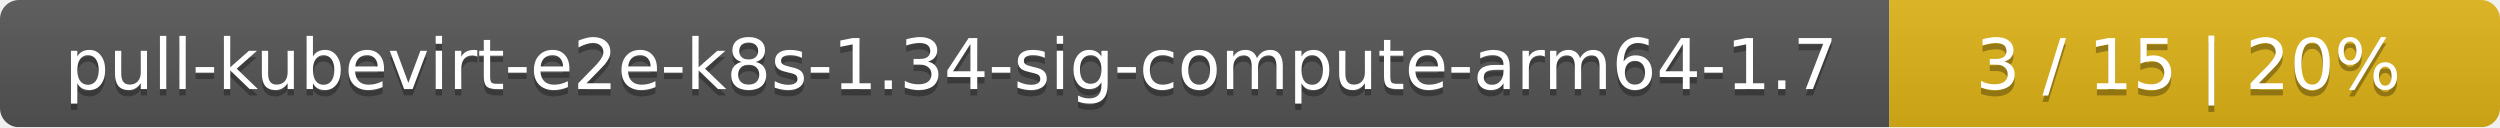
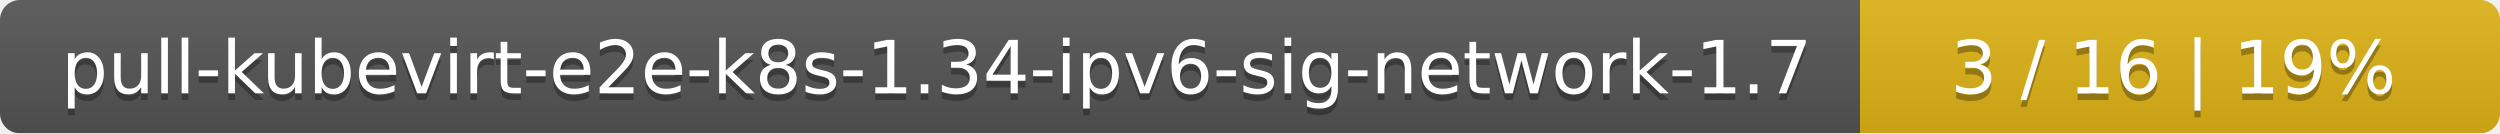
- <svg xmlns="http://www.w3.org/2000/svg" width="393" height="20">
+ <svg xmlns="http://www.w3.org/2000/svg" width="375" height="20">
  <linearGradient id="smooth" x2="0" y2="100%">
    <stop offset="0" stop-color="#bbb" stop-opacity=".1" />
    <stop offset="1" stop-opacity=".1" />
  </linearGradient>
  <mask id="round">
-     <rect width="393" height="20" rx="3" fill="#fff" />
+     <rect width="375" height="20" rx="3" fill="#fff" />
  </mask>
  <g mask="url(#round)">
-     <rect width="297" height="20" fill="#555" />
-     <rect x="297" width="96" height="20" fill="#dfb317" />
-     <rect width="393" height="20" fill="url(#smooth)" />
+     <rect width="279" height="20" fill="#555" />
+     <rect x="279" width="96" height="20" fill="#dfb317" />
+     <rect width="375" height="20" fill="url(#smooth)" />
  </g>
  <g fill="#fff" text-anchor="middle" font-family="DejaVu Sans,Verdana,Geneva,sans-serif" font-size="11">
-     <text x="149.5" y="15" fill="#010101" fill-opacity=".3">pull-kubevirt-e2e-k8s-1.34-sig-compute-arm64-1.7</text>
-     <text x="149.5" y="14">pull-kubevirt-e2e-k8s-1.34-sig-compute-arm64-1.7</text>
-     <text x="344" y="15" fill="#010101" fill-opacity=".3">3 / 15    |    20%</text>
-     <text x="344" y="14">3 / 15    |    20%</text>
+     <text x="140.5" y="15" fill="#010101" fill-opacity=".3">pull-kubevirt-e2e-k8s-1.34-ipv6-sig-network-1.7</text>
+     <text x="140.5" y="14">pull-kubevirt-e2e-k8s-1.34-ipv6-sig-network-1.7</text>
+     <text x="326" y="15" fill="#010101" fill-opacity=".3">3 / 16    |    19%</text>
+     <text x="326" y="14">3 / 16    |    19%</text>
  </g>
</svg>
